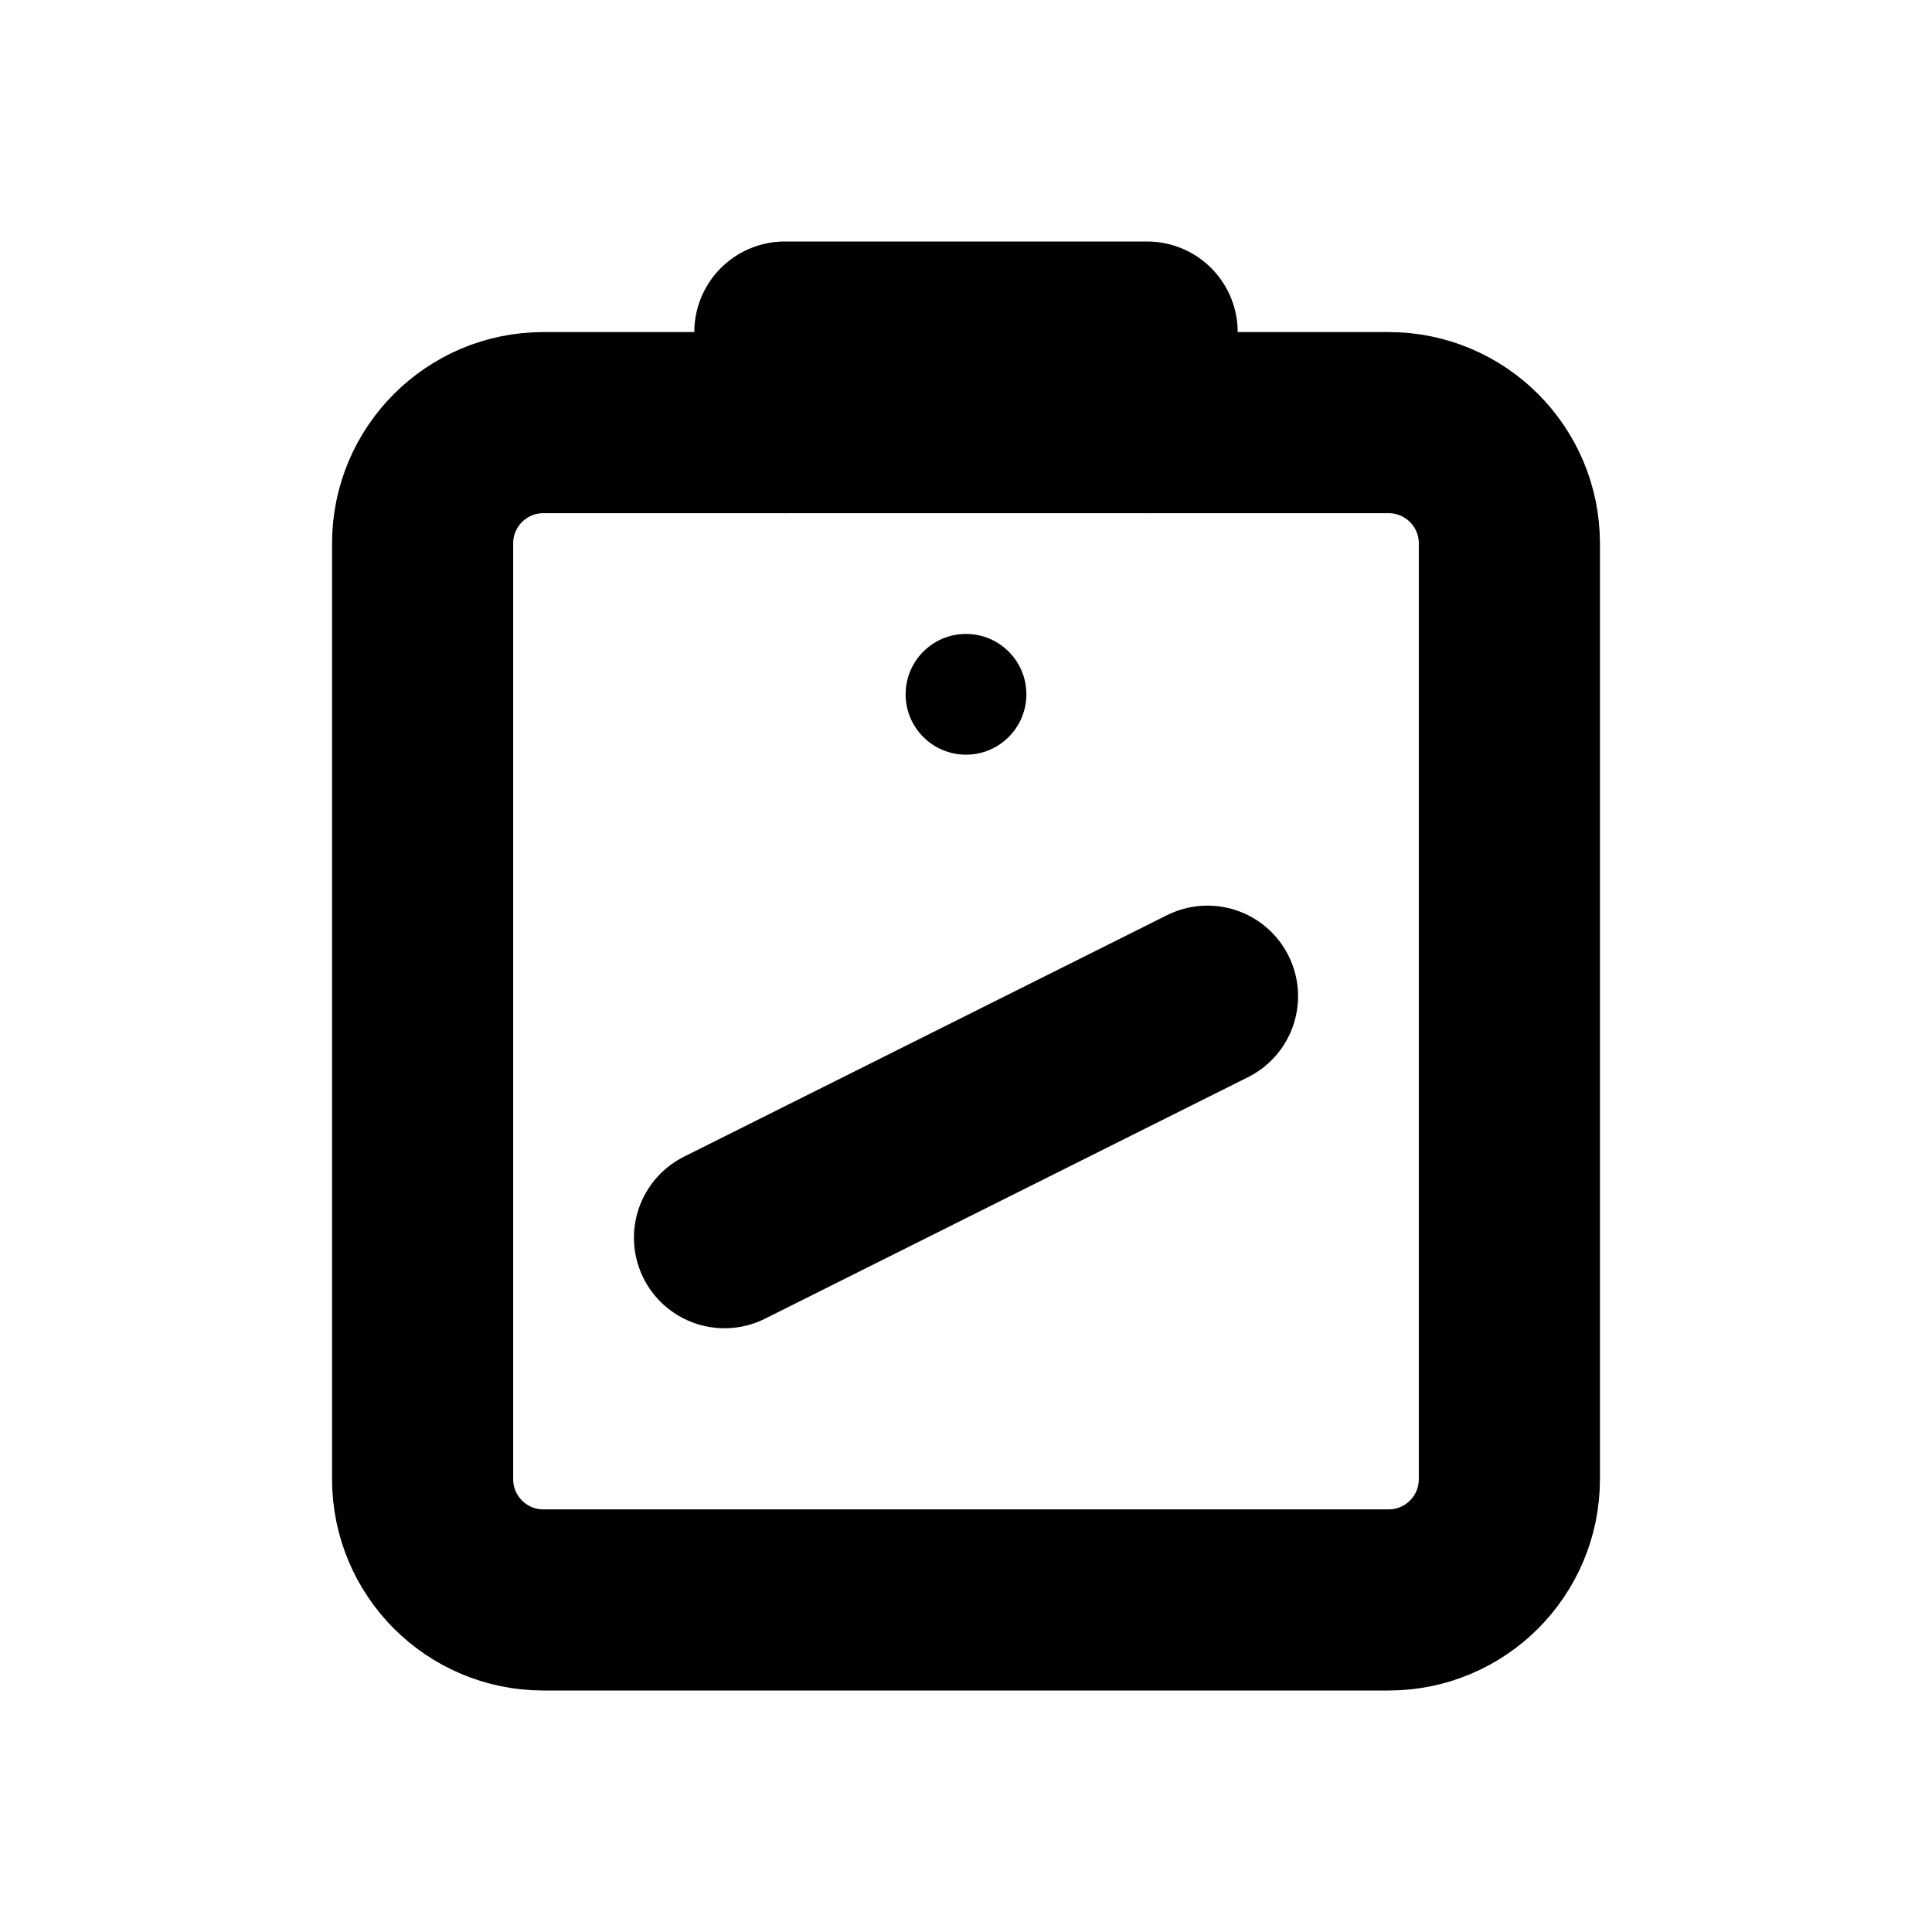
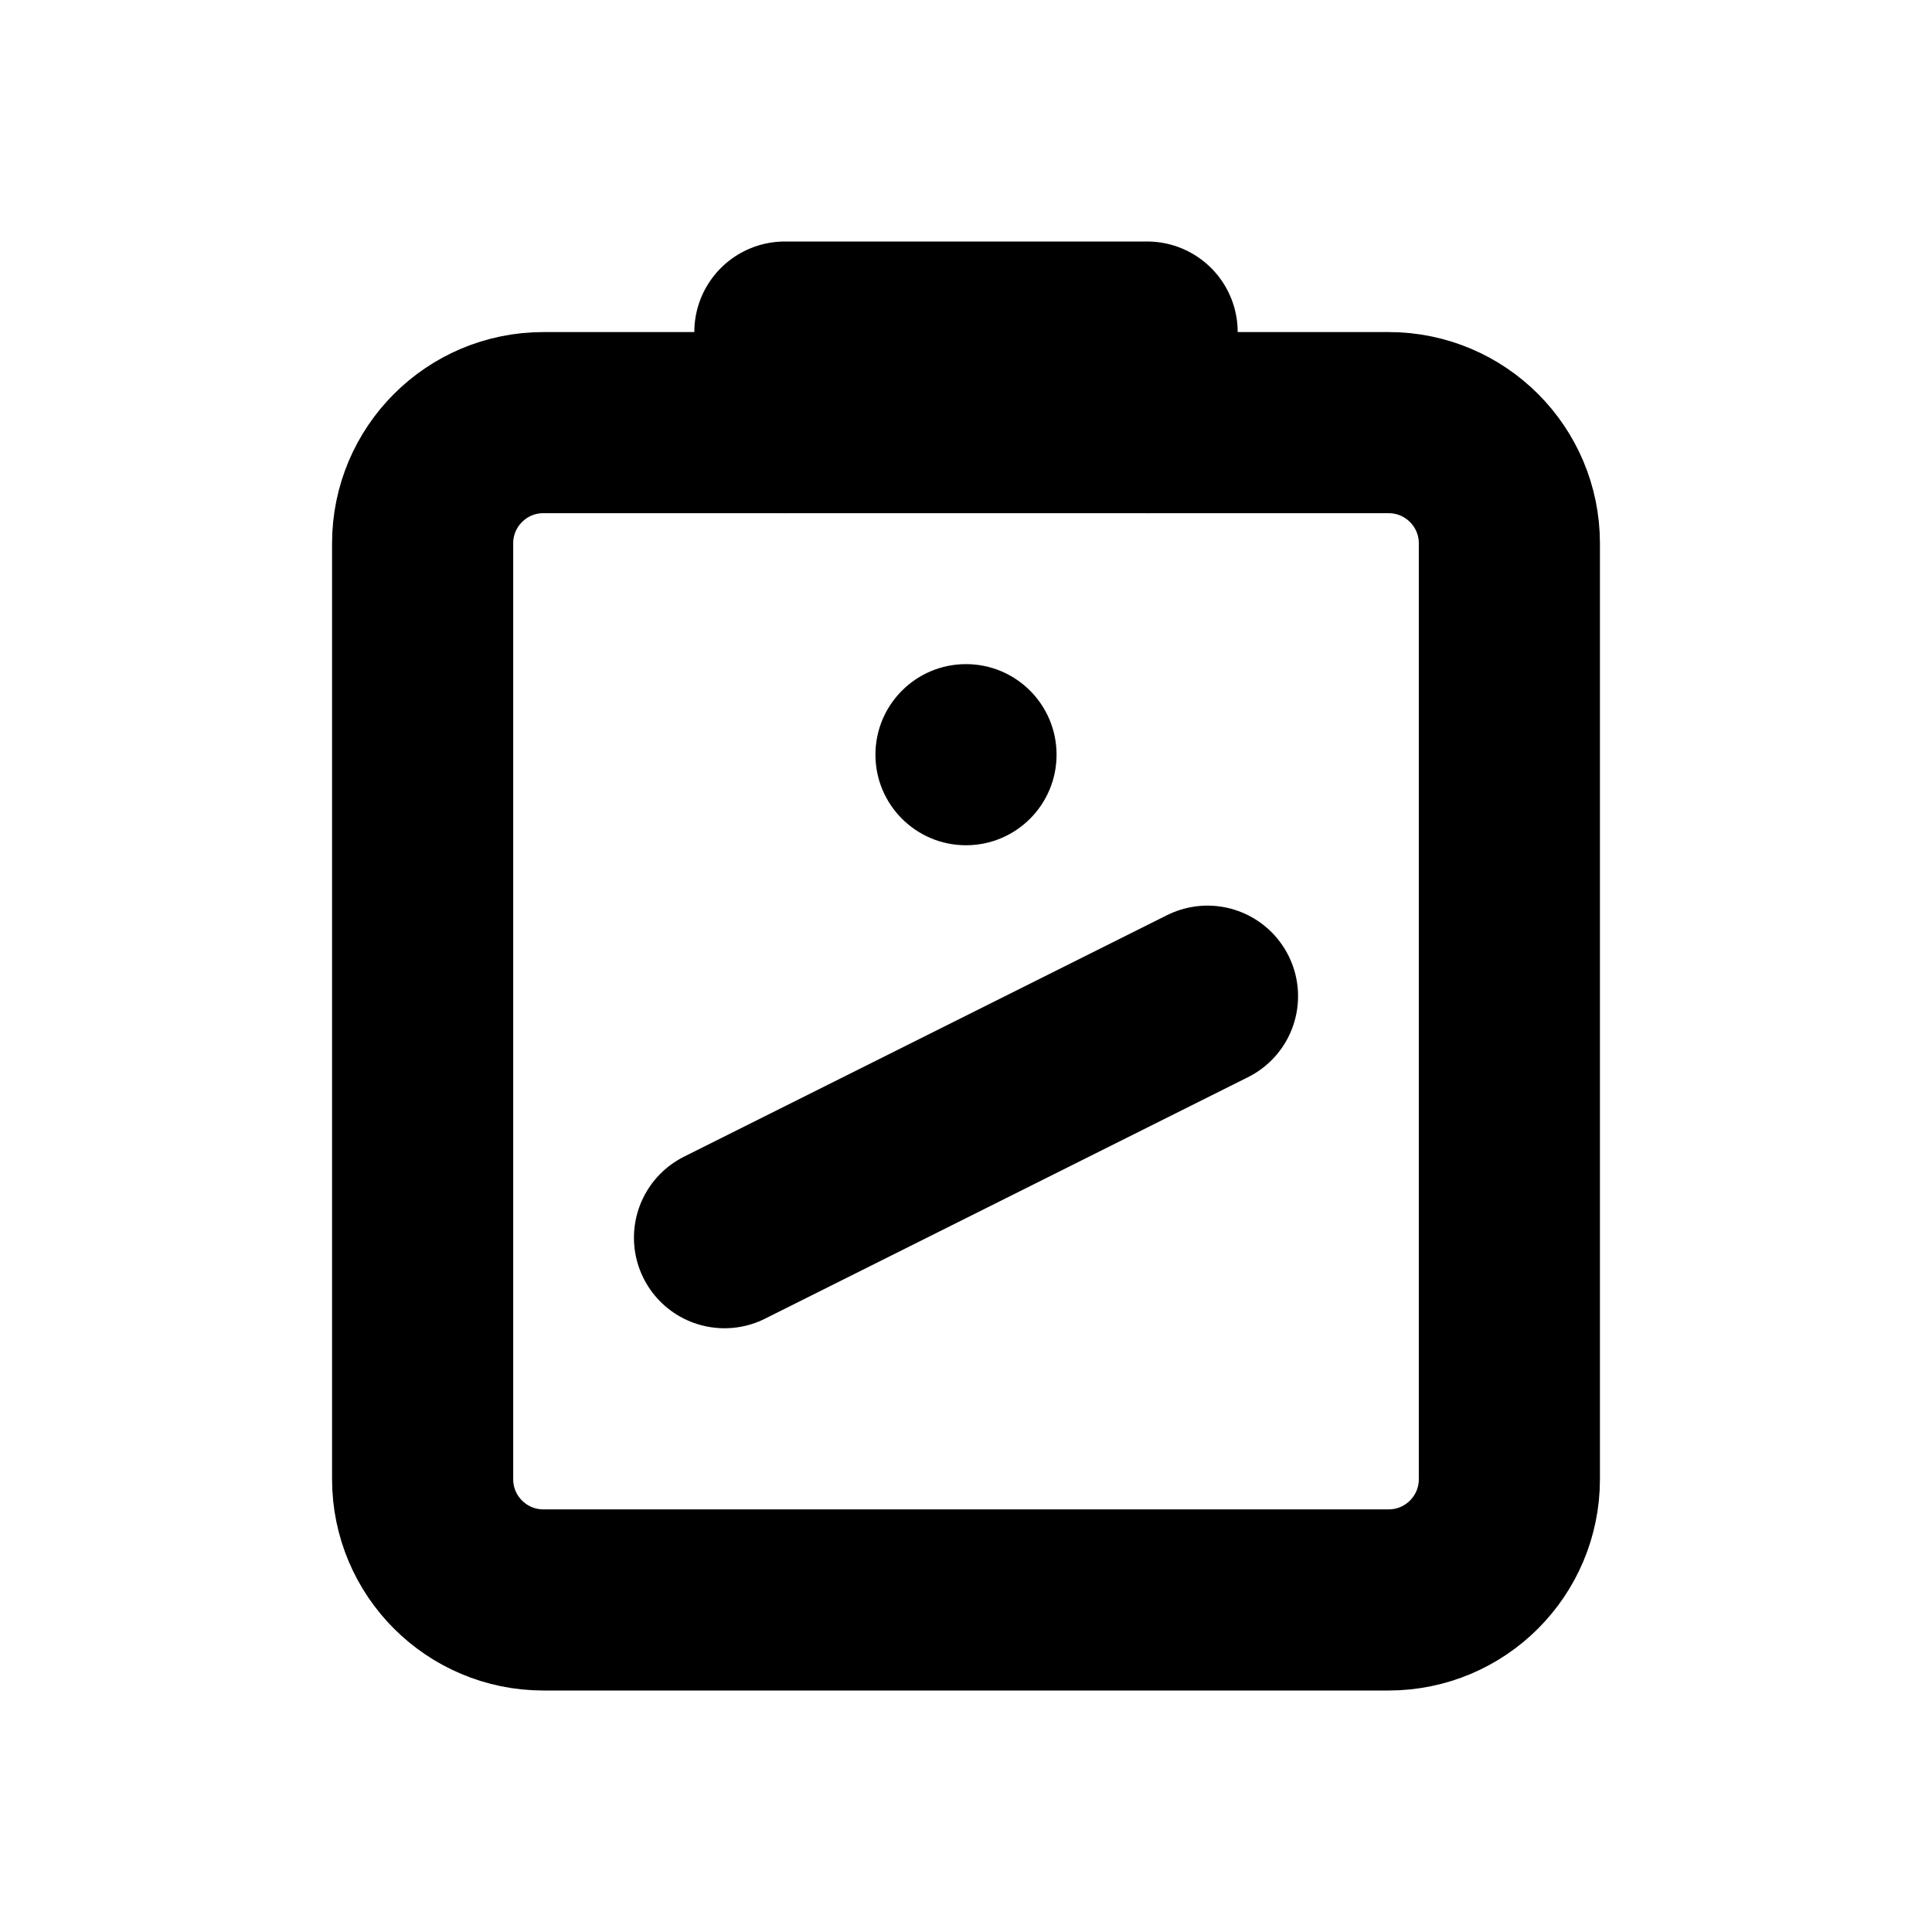
<svg xmlns="http://www.w3.org/2000/svg" width="16" height="16" viewBox="0 0 16 16" fill="none" stroke="currentColor" stroke-width="1.5" stroke-linecap="round" stroke-linejoin="round" aria-hidden="true" focusable="false">
  <rect x="3.5" y="3.5" width="9" height="9.75" rx="1" />
  <path d="M6.5 3.5V2.75H9.5V3.5M6 10.25L10 8.25" />
-   <circle cx="8" cy="5.75" r="0.5" fill="currentColor" stroke="none" />
+   <circle cx="8" cy="6.25" r="0.75" fill="currentColor" stroke="none" />
</svg>
